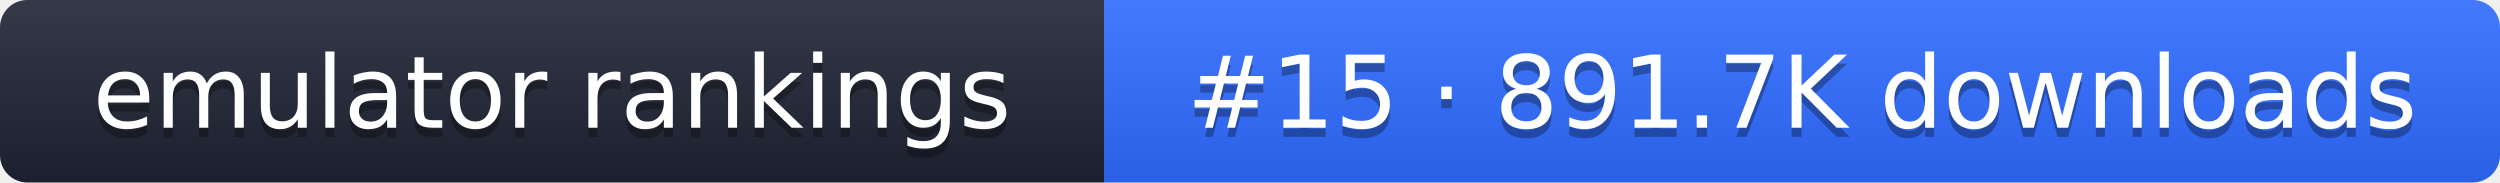
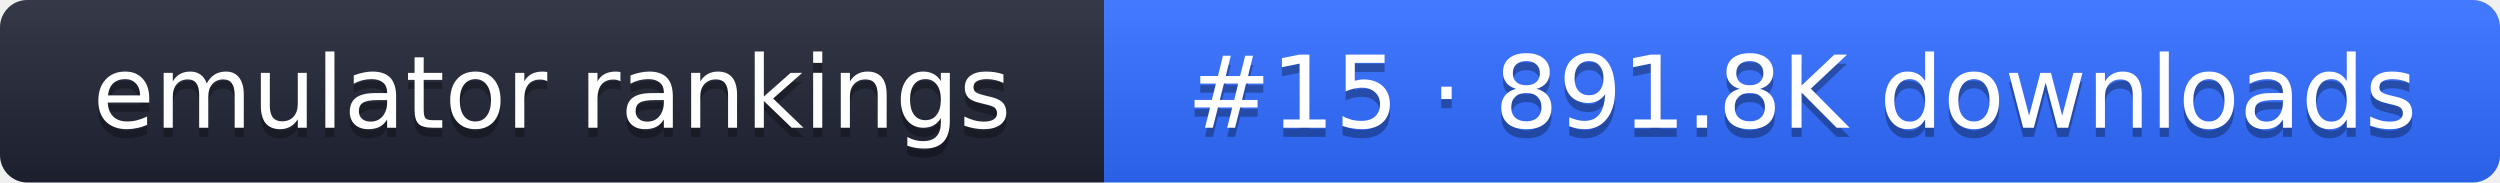
- <svg xmlns="http://www.w3.org/2000/svg" width="274" height="20" role="img" aria-label="emulator rankings: #15 · 891.7K downloads">
+ <svg xmlns="http://www.w3.org/2000/svg" width="274" height="20" role="img" aria-label="emulator rankings: #15 · 891.8K downloads">
  <linearGradient id="g" x2="0" y2="100%">
    <stop offset="0" stop-color="#fff" stop-opacity=".1" />
    <stop offset="1" stop-opacity=".1" />
  </linearGradient>
  <clipPath id="r">
    <rect width="274" height="20" rx="3" fill="#fff" />
  </clipPath>
  <g clip-path="url(#r)">
    <rect width="121" height="20" fill="#1f2433" />
    <rect x="121" width="153" height="20" fill="#2f6bff" />
    <rect width="274" height="20" fill="url(#g)" />
  </g>
  <g fill="#fff" text-anchor="middle" font-family="Verdana,DejaVu Sans,sans-serif" font-size="11">
    <text x="60.5" y="15" fill="#010101" fill-opacity=".3">emulator rankings</text>
    <text x="60.5" y="14">emulator rankings</text>
-     <text x="197.5" y="15" fill="#010101" fill-opacity=".3">#15 · 891.7K downloads</text>
-     <text x="197.5" y="14">#15 · 891.7K downloads</text>
+     <text x="197.5" y="15" fill="#010101" fill-opacity=".3">#15 · 891.8K downloads</text>
+     <text x="197.5" y="14">#15 · 891.8K downloads</text>
  </g>
</svg>
